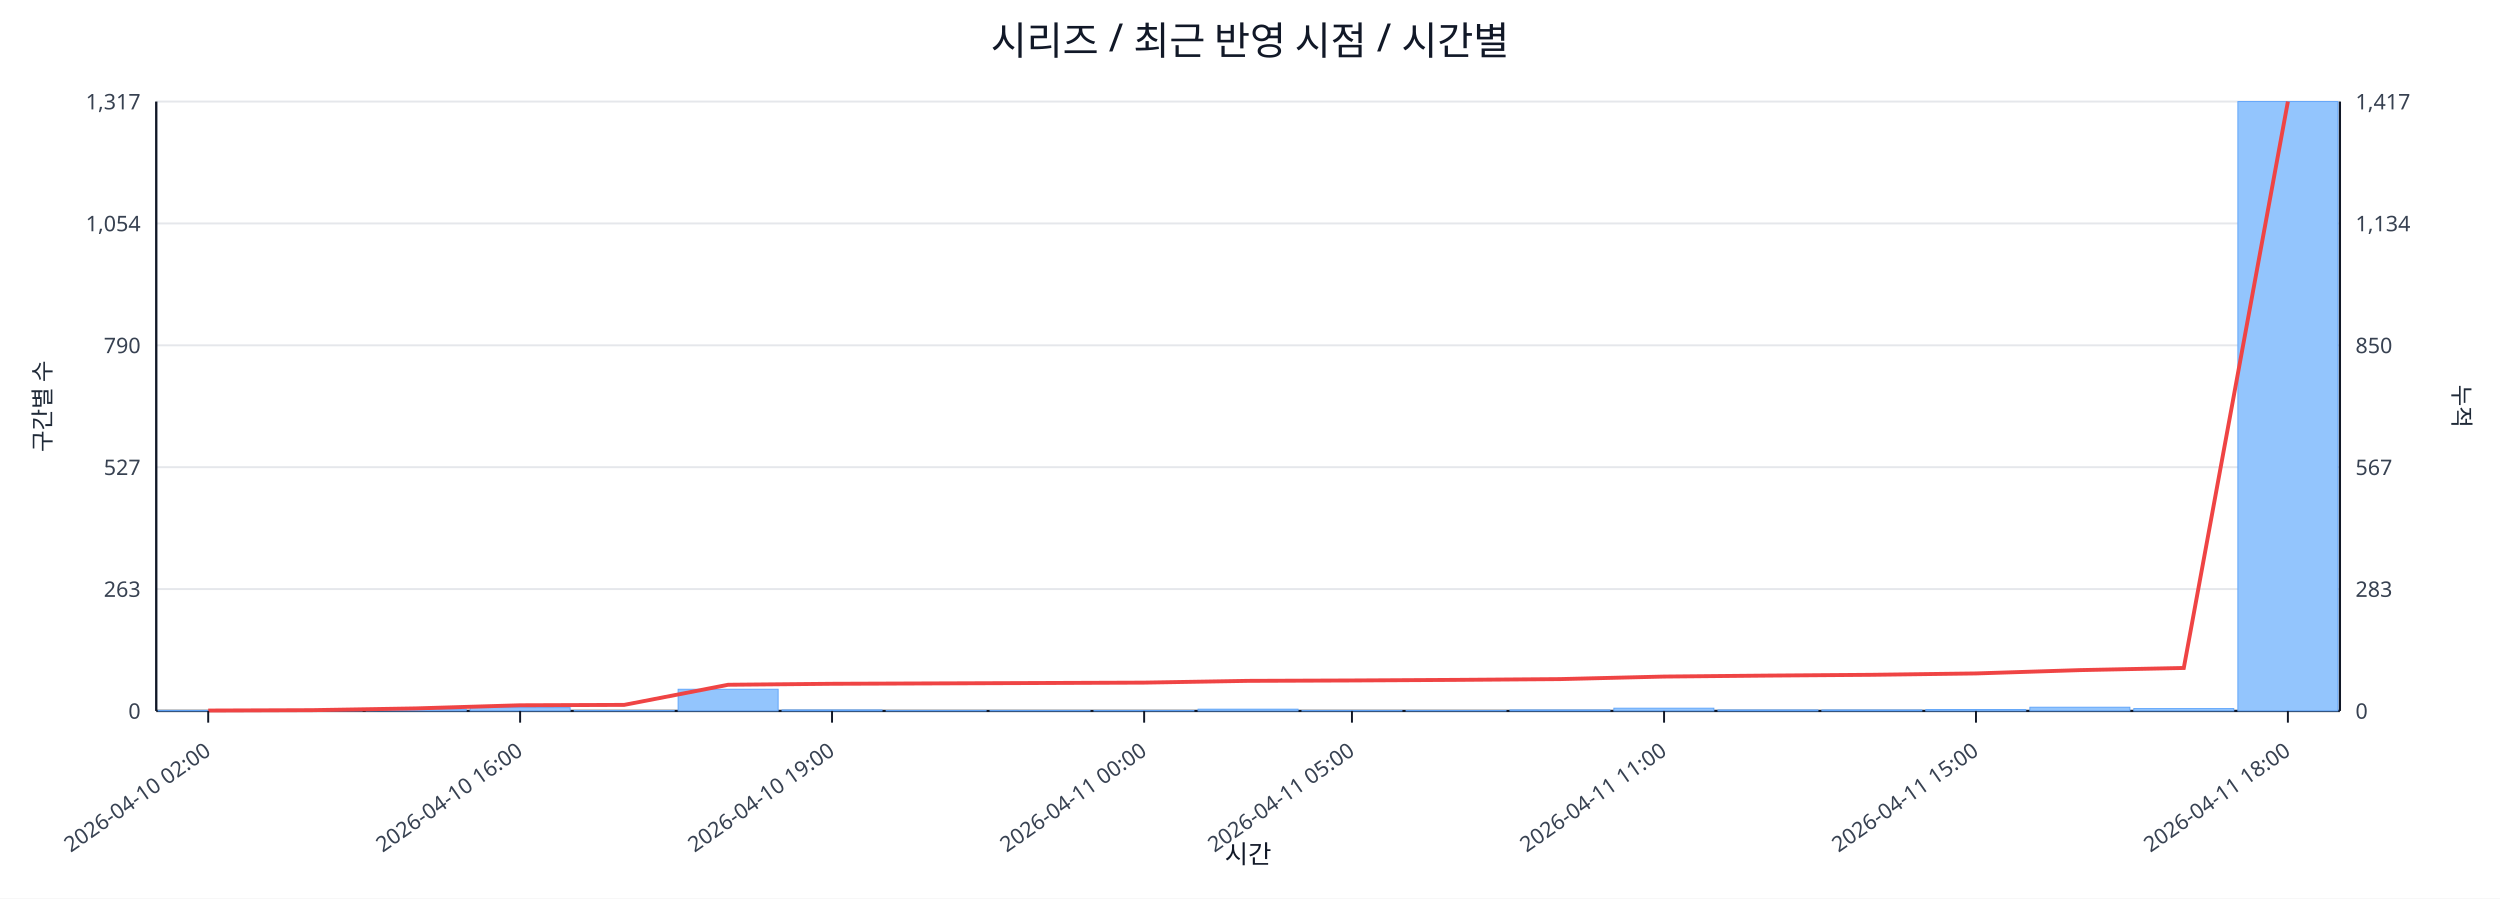
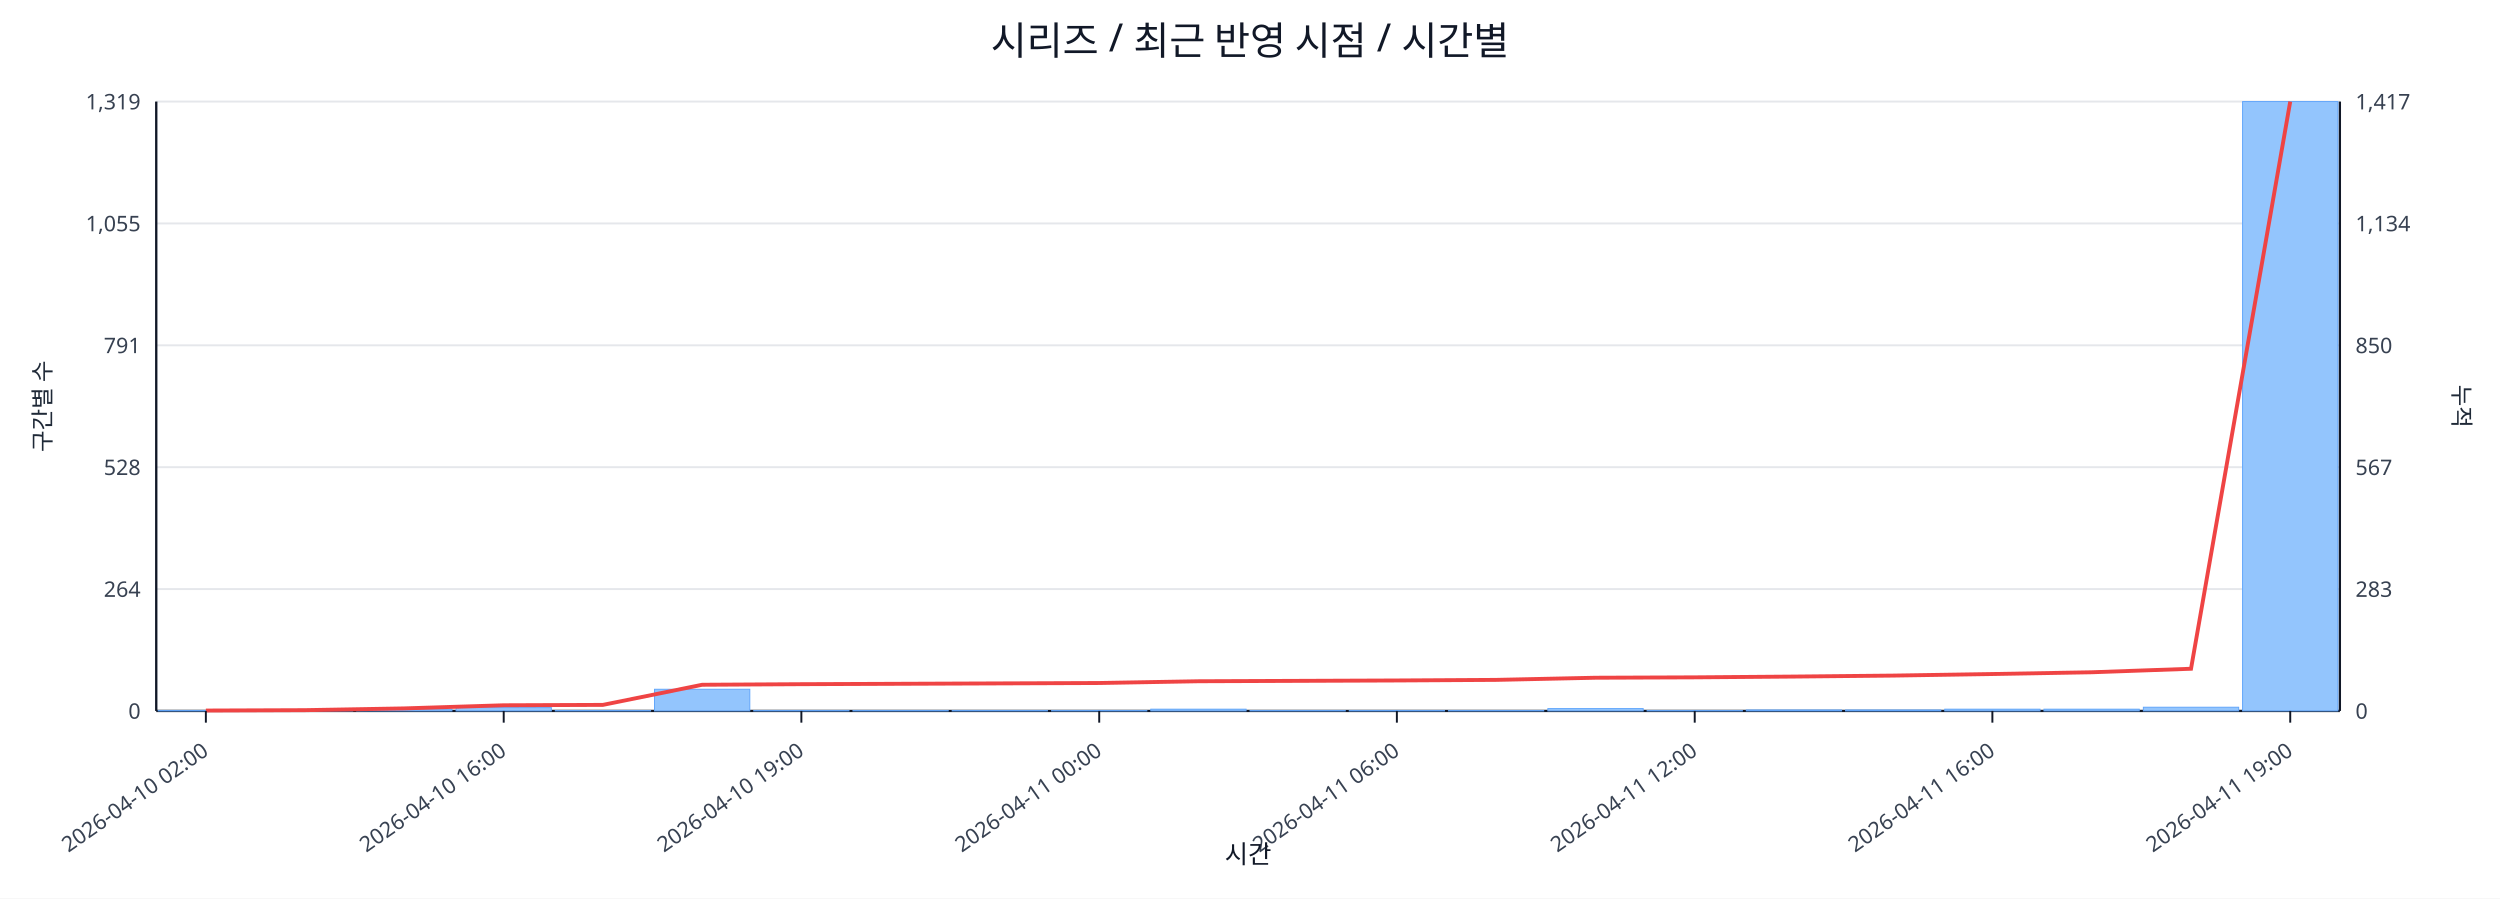
<svg xmlns="http://www.w3.org/2000/svg" width="1280" height="460" viewBox="0 0 1280 460">
  <rect x="0" y="0" width="100%" height="100%" fill="#ffffff" />
  <text x="640.0" y="28" font-size="20" text-anchor="middle" font-family="sans-serif" fill="#111827">시리즈 / 최근 반영 시점 / 시간별</text>
  <line x1="80.0" y1="52.0" x2="1198.0" y2="52.0" stroke="#e5e7eb" stroke-width="1" />
-   <text x="72.0" y="56.0" font-size="11" text-anchor="end" font-family="sans-serif" fill="#374151">1,317</text>
+   <text x="72.0" y="56.0" font-size="11" text-anchor="end" font-family="sans-serif" fill="#374151">1,319</text>
  <text x="1206.0" y="56.0" font-size="11" text-anchor="start" font-family="sans-serif" fill="#374151">1,417</text>
  <line x1="80.0" y1="114.4" x2="1198.0" y2="114.4" stroke="#e5e7eb" stroke-width="1" />
-   <text x="72.0" y="118.4" font-size="11" text-anchor="end" font-family="sans-serif" fill="#374151">1,054</text>
+   <text x="72.0" y="118.4" font-size="11" text-anchor="end" font-family="sans-serif" fill="#374151">1,055</text>
  <text x="1206.0" y="118.4" font-size="11" text-anchor="start" font-family="sans-serif" fill="#374151">1,134</text>
  <line x1="80.0" y1="176.8" x2="1198.0" y2="176.8" stroke="#e5e7eb" stroke-width="1" />
-   <text x="72.0" y="180.8" font-size="11" text-anchor="end" font-family="sans-serif" fill="#374151">790</text>
+   <text x="72.0" y="180.8" font-size="11" text-anchor="end" font-family="sans-serif" fill="#374151">791</text>
  <text x="1206.0" y="180.8" font-size="11" text-anchor="start" font-family="sans-serif" fill="#374151">850</text>
  <line x1="80.0" y1="239.2" x2="1198.0" y2="239.2" stroke="#e5e7eb" stroke-width="1" />
-   <text x="72.0" y="243.2" font-size="11" text-anchor="end" font-family="sans-serif" fill="#374151">527</text>
+   <text x="72.0" y="243.2" font-size="11" text-anchor="end" font-family="sans-serif" fill="#374151">528</text>
  <text x="1206.0" y="243.2" font-size="11" text-anchor="start" font-family="sans-serif" fill="#374151">567</text>
  <line x1="80.0" y1="301.6" x2="1198.0" y2="301.6" stroke="#e5e7eb" stroke-width="1" />
-   <text x="72.0" y="305.6" font-size="11" text-anchor="end" font-family="sans-serif" fill="#374151">263</text>
+   <text x="72.0" y="305.6" font-size="11" text-anchor="end" font-family="sans-serif" fill="#374151">264</text>
  <text x="1206.0" y="305.6" font-size="11" text-anchor="start" font-family="sans-serif" fill="#374151">283</text>
  <line x1="80.0" y1="364.0" x2="1198.0" y2="364.0" stroke="#e5e7eb" stroke-width="1" />
  <text x="72.0" y="368.0" font-size="11" text-anchor="end" font-family="sans-serif" fill="#374151">0</text>
  <text x="1206.0" y="368.0" font-size="11" text-anchor="start" font-family="sans-serif" fill="#374151">0</text>
  <line x1="80.0" y1="364.0" x2="1198.0" y2="364.0" stroke="#111827" stroke-width="1.2" />
  <line x1="80.0" y1="52.0" x2="80.0" y2="364.0" stroke="#111827" stroke-width="1.2" />
  <line x1="1198.0" y1="52.0" x2="1198.0" y2="364.0" stroke="#111827" stroke-width="1.2" />
-   <rect x="81.0" y="363.8" width="51.2" height="0.2" fill="#93c5fd" stroke="#60a5fa" stroke-width="0.5" />
-   <rect x="134.2" y="363.8" width="51.2" height="0.2" fill="#93c5fd" stroke="#60a5fa" stroke-width="0.5" />
-   <rect x="187.5" y="363.1" width="51.2" height="0.9" fill="#93c5fd" stroke="#60a5fa" stroke-width="0.5" />
-   <rect x="240.7" y="362.3" width="51.2" height="1.7" fill="#93c5fd" stroke="#60a5fa" stroke-width="0.5" />
-   <rect x="294.0" y="363.8" width="51.2" height="0.2" fill="#93c5fd" stroke="#60a5fa" stroke-width="0.5" />
-   <rect x="347.2" y="352.9" width="51.2" height="11.1" fill="#93c5fd" stroke="#60a5fa" stroke-width="0.5" />
-   <rect x="400.4" y="363.5" width="51.2" height="0.5" fill="#93c5fd" stroke="#60a5fa" stroke-width="0.5" />
-   <rect x="453.7" y="363.8" width="51.2" height="0.2" fill="#93c5fd" stroke="#60a5fa" stroke-width="0.5" />
-   <rect x="506.9" y="363.8" width="51.2" height="0.2" fill="#93c5fd" stroke="#60a5fa" stroke-width="0.5" />
-   <rect x="560.1" y="363.8" width="51.2" height="0.2" fill="#93c5fd" stroke="#60a5fa" stroke-width="0.5" />
-   <rect x="613.4" y="363.1" width="51.2" height="0.9" fill="#93c5fd" stroke="#60a5fa" stroke-width="0.5" />
-   <rect x="666.6" y="363.8" width="51.2" height="0.2" fill="#93c5fd" stroke="#60a5fa" stroke-width="0.5" />
-   <rect x="719.9" y="363.8" width="51.2" height="0.2" fill="#93c5fd" stroke="#60a5fa" stroke-width="0.5" />
-   <rect x="773.1" y="363.5" width="51.2" height="0.5" fill="#93c5fd" stroke="#60a5fa" stroke-width="0.5" />
-   <rect x="826.3" y="362.6" width="51.2" height="1.4" fill="#93c5fd" stroke="#60a5fa" stroke-width="0.5" />
-   <rect x="879.6" y="363.5" width="51.2" height="0.5" fill="#93c5fd" stroke="#60a5fa" stroke-width="0.5" />
-   <rect x="932.8" y="363.5" width="51.2" height="0.5" fill="#93c5fd" stroke="#60a5fa" stroke-width="0.5" />
-   <rect x="986.0" y="363.3" width="51.2" height="0.7" fill="#93c5fd" stroke="#60a5fa" stroke-width="0.5" />
-   <rect x="1039.3" y="362.1" width="51.2" height="1.9" fill="#93c5fd" stroke="#60a5fa" stroke-width="0.5" />
-   <rect x="1092.5" y="362.8" width="51.2" height="1.2" fill="#93c5fd" stroke="#60a5fa" stroke-width="0.5" />
-   <rect x="1145.8" y="52.0" width="51.2" height="312.0" fill="#93c5fd" stroke="#60a5fa" stroke-width="0.5" />
-   <polyline fill="none" stroke="#ef4444" stroke-width="2" points="106.6,363.8 159.9,363.6 213.1,362.7 266.3,361.1 319.6,360.9 372.8,350.6 426.0,350.1 479.3,349.9 532.5,349.7 585.8,349.5 639.0,348.6 692.2,348.4 745.5,348.1 798.7,347.7 852.0,346.4 905.2,345.9 958.4,345.5 1011.7,344.8 1064.9,343.1 1118.1,342.0 1171.4,52.0" />
-   <line x1="106.6" y1="364.0" x2="106.6" y2="370.0" stroke="#111827" stroke-width="1" />
-   <text x="108.6" y="386.0" font-size="11" text-anchor="end" transform="rotate(-35 108.6 386.0)" font-family="sans-serif" fill="#374151">2026-04-10 02:00</text>
-   <line x1="266.3" y1="364.0" x2="266.3" y2="370.0" stroke="#111827" stroke-width="1" />
-   <text x="268.3" y="386.0" font-size="11" text-anchor="end" transform="rotate(-35 268.3 386.0)" font-family="sans-serif" fill="#374151">2026-04-10 16:00</text>
-   <line x1="426.0" y1="364.0" x2="426.0" y2="370.0" stroke="#111827" stroke-width="1" />
-   <text x="428.0" y="386.0" font-size="11" text-anchor="end" transform="rotate(-35 428.0 386.0)" font-family="sans-serif" fill="#374151">2026-04-10 19:00</text>
-   <line x1="585.8" y1="364.0" x2="585.8" y2="370.0" stroke="#111827" stroke-width="1" />
-   <text x="587.8" y="386.0" font-size="11" text-anchor="end" transform="rotate(-35 587.8 386.0)" font-family="sans-serif" fill="#374151">2026-04-11 00:00</text>
-   <line x1="692.2" y1="364.0" x2="692.2" y2="370.0" stroke="#111827" stroke-width="1" />
-   <text x="694.2" y="386.0" font-size="11" text-anchor="end" transform="rotate(-35 694.2 386.0)" font-family="sans-serif" fill="#374151">2026-04-11 05:00</text>
-   <line x1="852.0" y1="364.0" x2="852.0" y2="370.0" stroke="#111827" stroke-width="1" />
-   <text x="854.0" y="386.0" font-size="11" text-anchor="end" transform="rotate(-35 854.0 386.0)" font-family="sans-serif" fill="#374151">2026-04-11 11:00</text>
-   <line x1="1011.7" y1="364.0" x2="1011.7" y2="370.0" stroke="#111827" stroke-width="1" />
-   <text x="1013.7" y="386.0" font-size="11" text-anchor="end" transform="rotate(-35 1013.7 386.0)" font-family="sans-serif" fill="#374151">2026-04-11 15:00</text>
-   <line x1="1171.4" y1="364.0" x2="1171.4" y2="370.0" stroke="#111827" stroke-width="1" />
-   <text x="1173.4" y="386.0" font-size="11" text-anchor="end" transform="rotate(-35 1173.4 386.0)" font-family="sans-serif" fill="#374151">2026-04-11 18:00</text>
+   <rect x="81.0" y="363.8" width="48.8" height="0.2" fill="#93c5fd" stroke="#60a5fa" stroke-width="0.5" />
+   <rect x="131.8" y="363.8" width="48.8" height="0.2" fill="#93c5fd" stroke="#60a5fa" stroke-width="0.5" />
+   <rect x="182.6" y="363.1" width="48.8" height="0.9" fill="#93c5fd" stroke="#60a5fa" stroke-width="0.5" />
+   <rect x="233.5" y="362.3" width="48.8" height="1.7" fill="#93c5fd" stroke="#60a5fa" stroke-width="0.5" />
+   <rect x="284.3" y="363.8" width="48.8" height="0.2" fill="#93c5fd" stroke="#60a5fa" stroke-width="0.5" />
+   <rect x="335.1" y="352.9" width="48.8" height="11.1" fill="#93c5fd" stroke="#60a5fa" stroke-width="0.5" />
+   <rect x="385.9" y="363.8" width="48.8" height="0.2" fill="#93c5fd" stroke="#60a5fa" stroke-width="0.5" />
+   <rect x="436.7" y="363.8" width="48.8" height="0.2" fill="#93c5fd" stroke="#60a5fa" stroke-width="0.5" />
+   <rect x="487.5" y="363.8" width="48.8" height="0.2" fill="#93c5fd" stroke="#60a5fa" stroke-width="0.5" />
+   <rect x="538.4" y="363.8" width="48.8" height="0.2" fill="#93c5fd" stroke="#60a5fa" stroke-width="0.5" />
+   <rect x="589.2" y="363.1" width="48.8" height="0.9" fill="#93c5fd" stroke="#60a5fa" stroke-width="0.5" />
+   <rect x="640.0" y="363.8" width="48.8" height="0.2" fill="#93c5fd" stroke="#60a5fa" stroke-width="0.5" />
+   <rect x="690.8" y="363.8" width="48.8" height="0.2" fill="#93c5fd" stroke="#60a5fa" stroke-width="0.5" />
+   <rect x="741.6" y="363.8" width="48.8" height="0.2" fill="#93c5fd" stroke="#60a5fa" stroke-width="0.5" />
+   <rect x="792.5" y="362.8" width="48.8" height="1.2" fill="#93c5fd" stroke="#60a5fa" stroke-width="0.5" />
+   <rect x="843.3" y="363.8" width="48.8" height="0.2" fill="#93c5fd" stroke="#60a5fa" stroke-width="0.5" />
+   <rect x="894.1" y="363.5" width="48.8" height="0.5" fill="#93c5fd" stroke="#60a5fa" stroke-width="0.5" />
+   <rect x="944.9" y="363.5" width="48.8" height="0.5" fill="#93c5fd" stroke="#60a5fa" stroke-width="0.5" />
+   <rect x="995.7" y="363.1" width="48.8" height="0.9" fill="#93c5fd" stroke="#60a5fa" stroke-width="0.5" />
+   <rect x="1046.5" y="363.1" width="48.8" height="0.9" fill="#93c5fd" stroke="#60a5fa" stroke-width="0.5" />
+   <rect x="1097.4" y="362.1" width="48.8" height="1.9" fill="#93c5fd" stroke="#60a5fa" stroke-width="0.5" />
+   <rect x="1148.2" y="52.0" width="48.8" height="312.0" fill="#93c5fd" stroke="#60a5fa" stroke-width="0.5" />
+   <polyline fill="none" stroke="#ef4444" stroke-width="2" points="105.4,363.8 156.2,363.6 207.0,362.7 257.9,361.1 308.7,360.9 359.5,350.6 410.3,350.3 461.1,350.1 512.0,349.9 562.8,349.7 613.6,348.8 664.4,348.6 715.2,348.4 766.0,348.1 816.9,347.0 867.7,346.8 918.5,346.4 969.3,345.9 1020.1,345.1 1071.0,344.2 1121.8,342.4 1172.6,52.0" />
+   <line x1="105.4" y1="364.0" x2="105.4" y2="370.0" stroke="#111827" stroke-width="1" />
+   <text x="107.4" y="386.0" font-size="11" text-anchor="end" transform="rotate(-35 107.4 386.0)" font-family="sans-serif" fill="#374151">2026-04-10 02:00</text>
+   <line x1="257.9" y1="364.0" x2="257.9" y2="370.0" stroke="#111827" stroke-width="1" />
+   <text x="259.9" y="386.0" font-size="11" text-anchor="end" transform="rotate(-35 259.9 386.0)" font-family="sans-serif" fill="#374151">2026-04-10 16:00</text>
+   <line x1="410.3" y1="364.0" x2="410.3" y2="370.0" stroke="#111827" stroke-width="1" />
+   <text x="412.3" y="386.0" font-size="11" text-anchor="end" transform="rotate(-35 412.3 386.0)" font-family="sans-serif" fill="#374151">2026-04-10 19:00</text>
+   <line x1="562.8" y1="364.0" x2="562.8" y2="370.0" stroke="#111827" stroke-width="1" />
+   <text x="564.8" y="386.0" font-size="11" text-anchor="end" transform="rotate(-35 564.8 386.0)" font-family="sans-serif" fill="#374151">2026-04-11 00:00</text>
+   <line x1="715.2" y1="364.0" x2="715.2" y2="370.0" stroke="#111827" stroke-width="1" />
+   <text x="717.2" y="386.0" font-size="11" text-anchor="end" transform="rotate(-35 717.2 386.0)" font-family="sans-serif" fill="#374151">2026-04-11 06:00</text>
+   <line x1="867.7" y1="364.0" x2="867.7" y2="370.0" stroke="#111827" stroke-width="1" />
+   <text x="869.7" y="386.0" font-size="11" text-anchor="end" transform="rotate(-35 869.7 386.0)" font-family="sans-serif" fill="#374151">2026-04-11 12:00</text>
+   <line x1="1020.1" y1="364.0" x2="1020.1" y2="370.0" stroke="#111827" stroke-width="1" />
+   <text x="1022.1" y="386.0" font-size="11" text-anchor="end" transform="rotate(-35 1022.1 386.0)" font-family="sans-serif" fill="#374151">2026-04-11 16:00</text>
+   <line x1="1172.6" y1="364.0" x2="1172.6" y2="370.0" stroke="#111827" stroke-width="1" />
+   <text x="1174.6" y="386.0" font-size="11" text-anchor="end" transform="rotate(-35 1174.6 386.0)" font-family="sans-serif" fill="#374151">2026-04-11 19:00</text>
  <text x="26" y="208.0" font-size="12" transform="rotate(-90 26 208.0)" text-anchor="middle" font-family="sans-serif" fill="#1f2937">구간별 수</text>
  <text x="1256.0" y="208.0" font-size="12" transform="rotate(90 1256.0 208.0)" text-anchor="middle" font-family="sans-serif" fill="#1f2937">누적</text>
  <text x="639.0" y="442.0" font-size="13" text-anchor="middle" font-family="sans-serif" fill="#111827">시간</text>
</svg>
